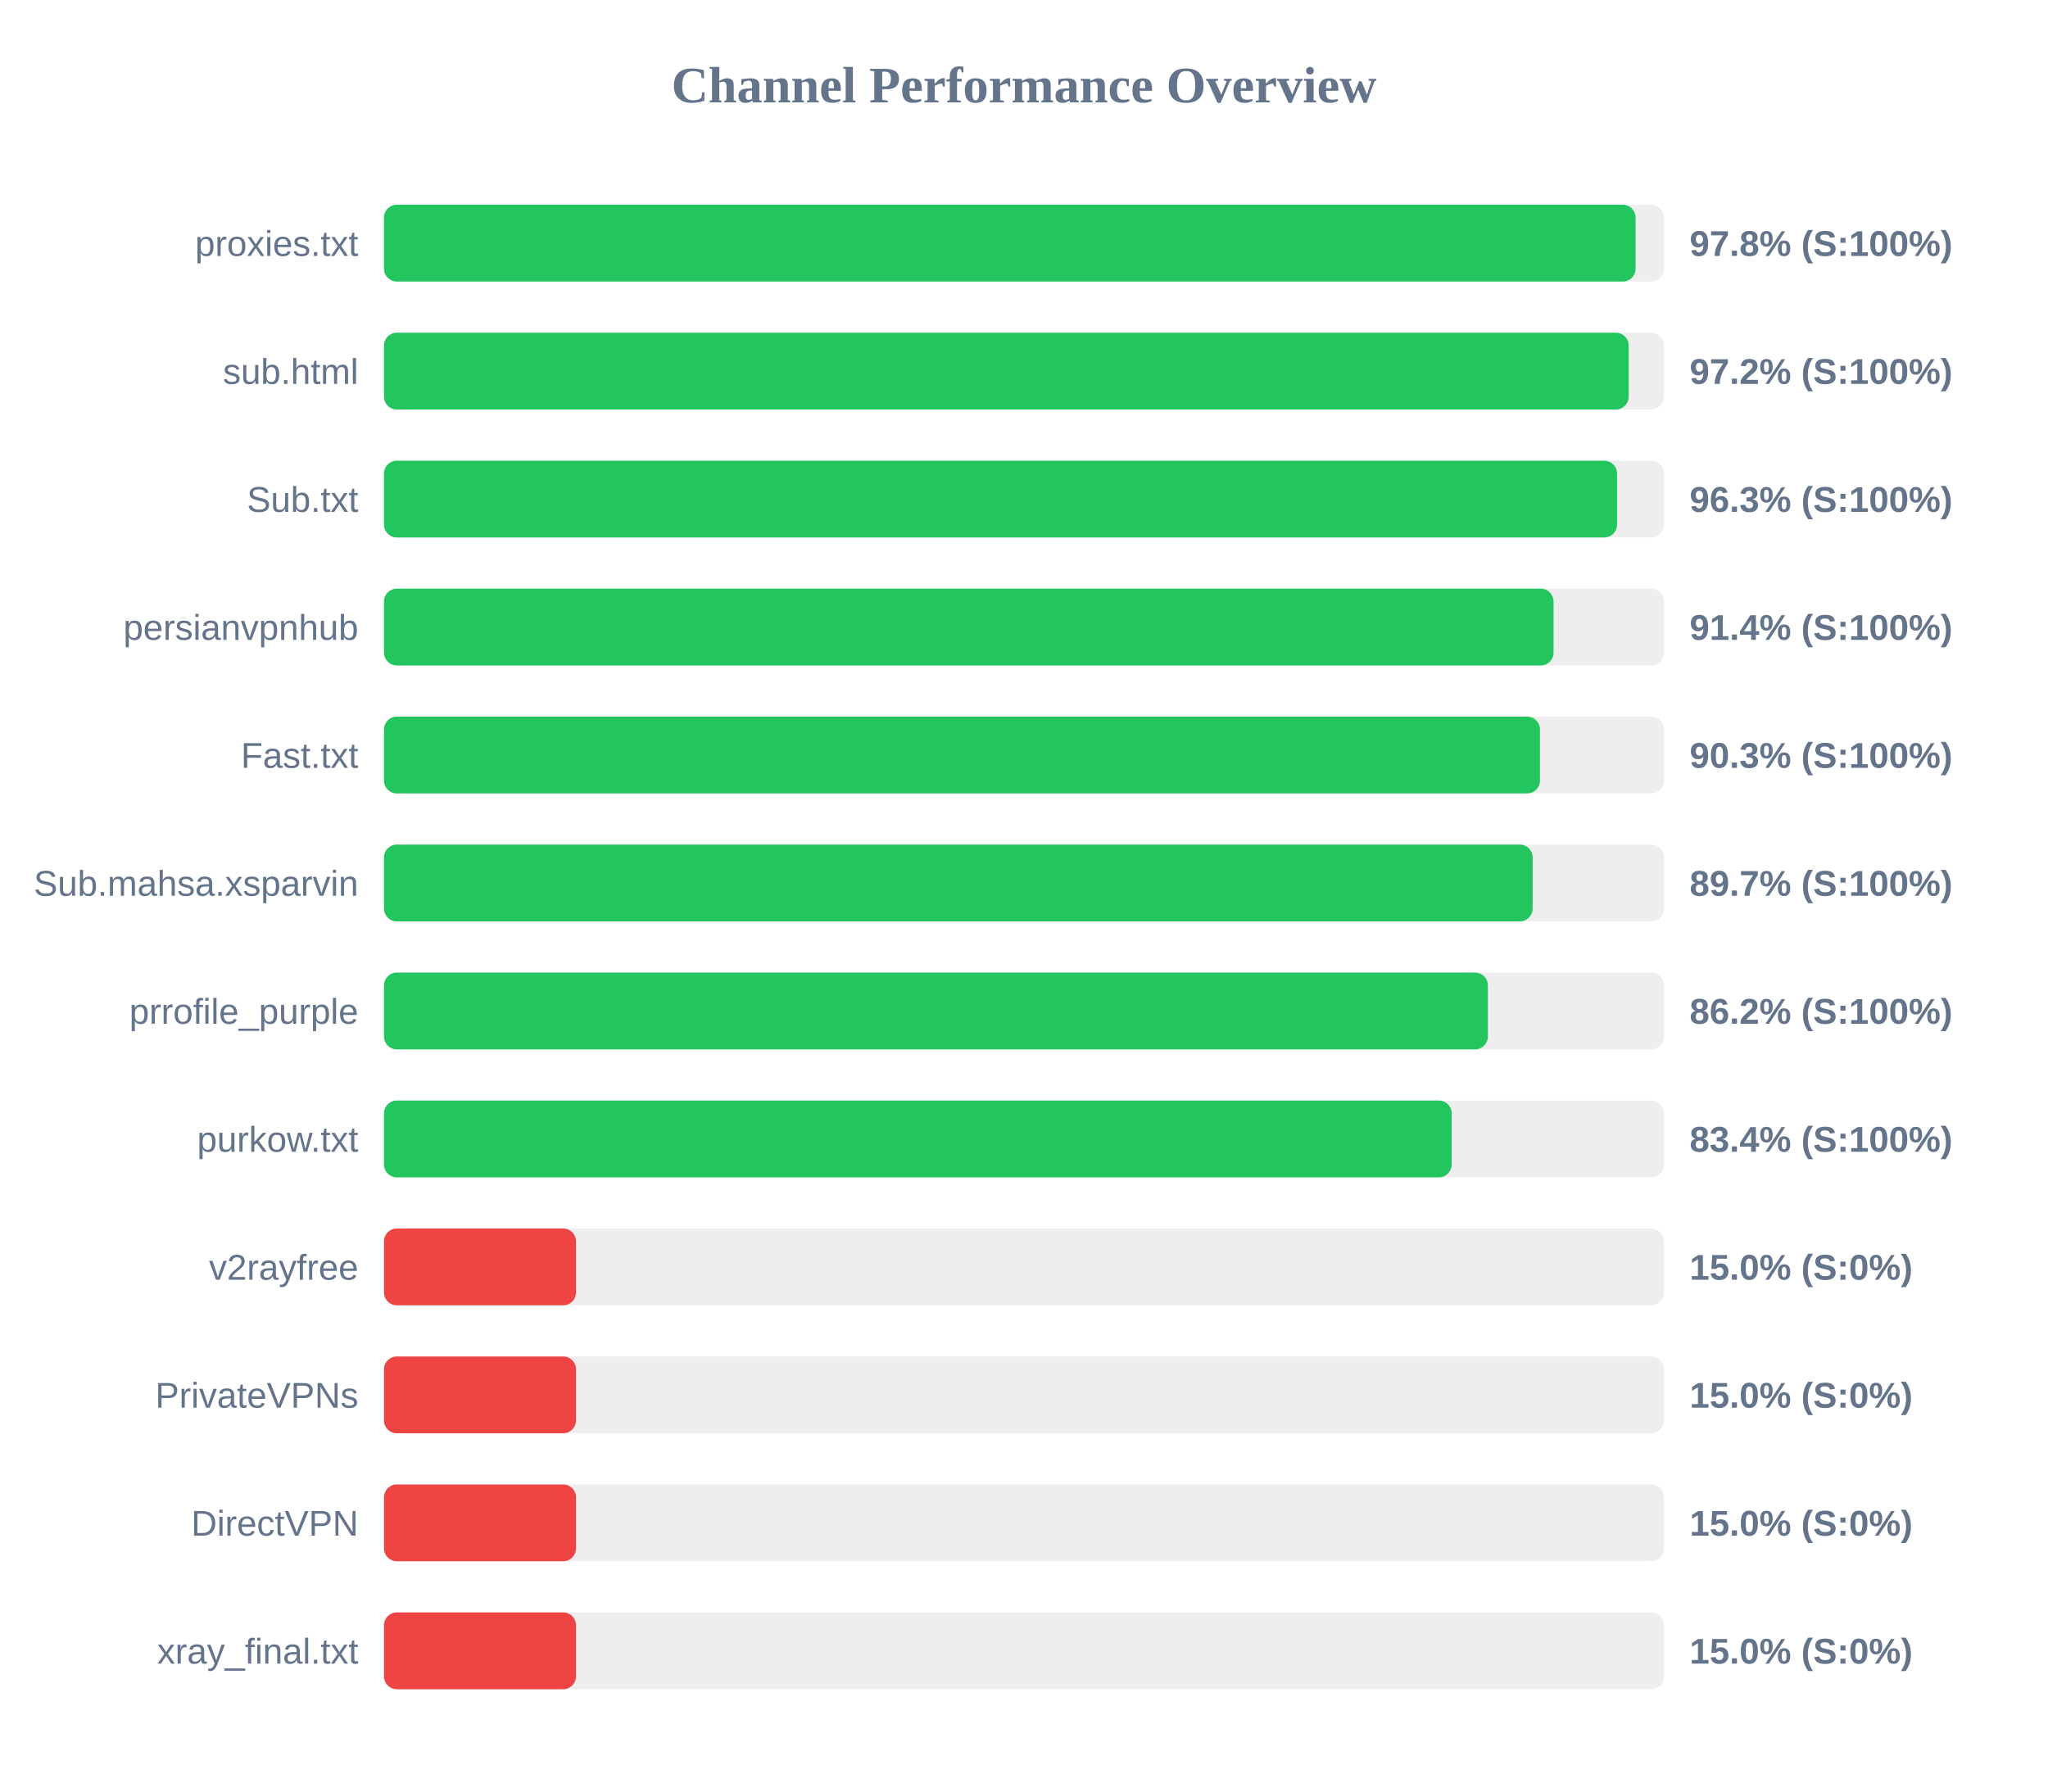
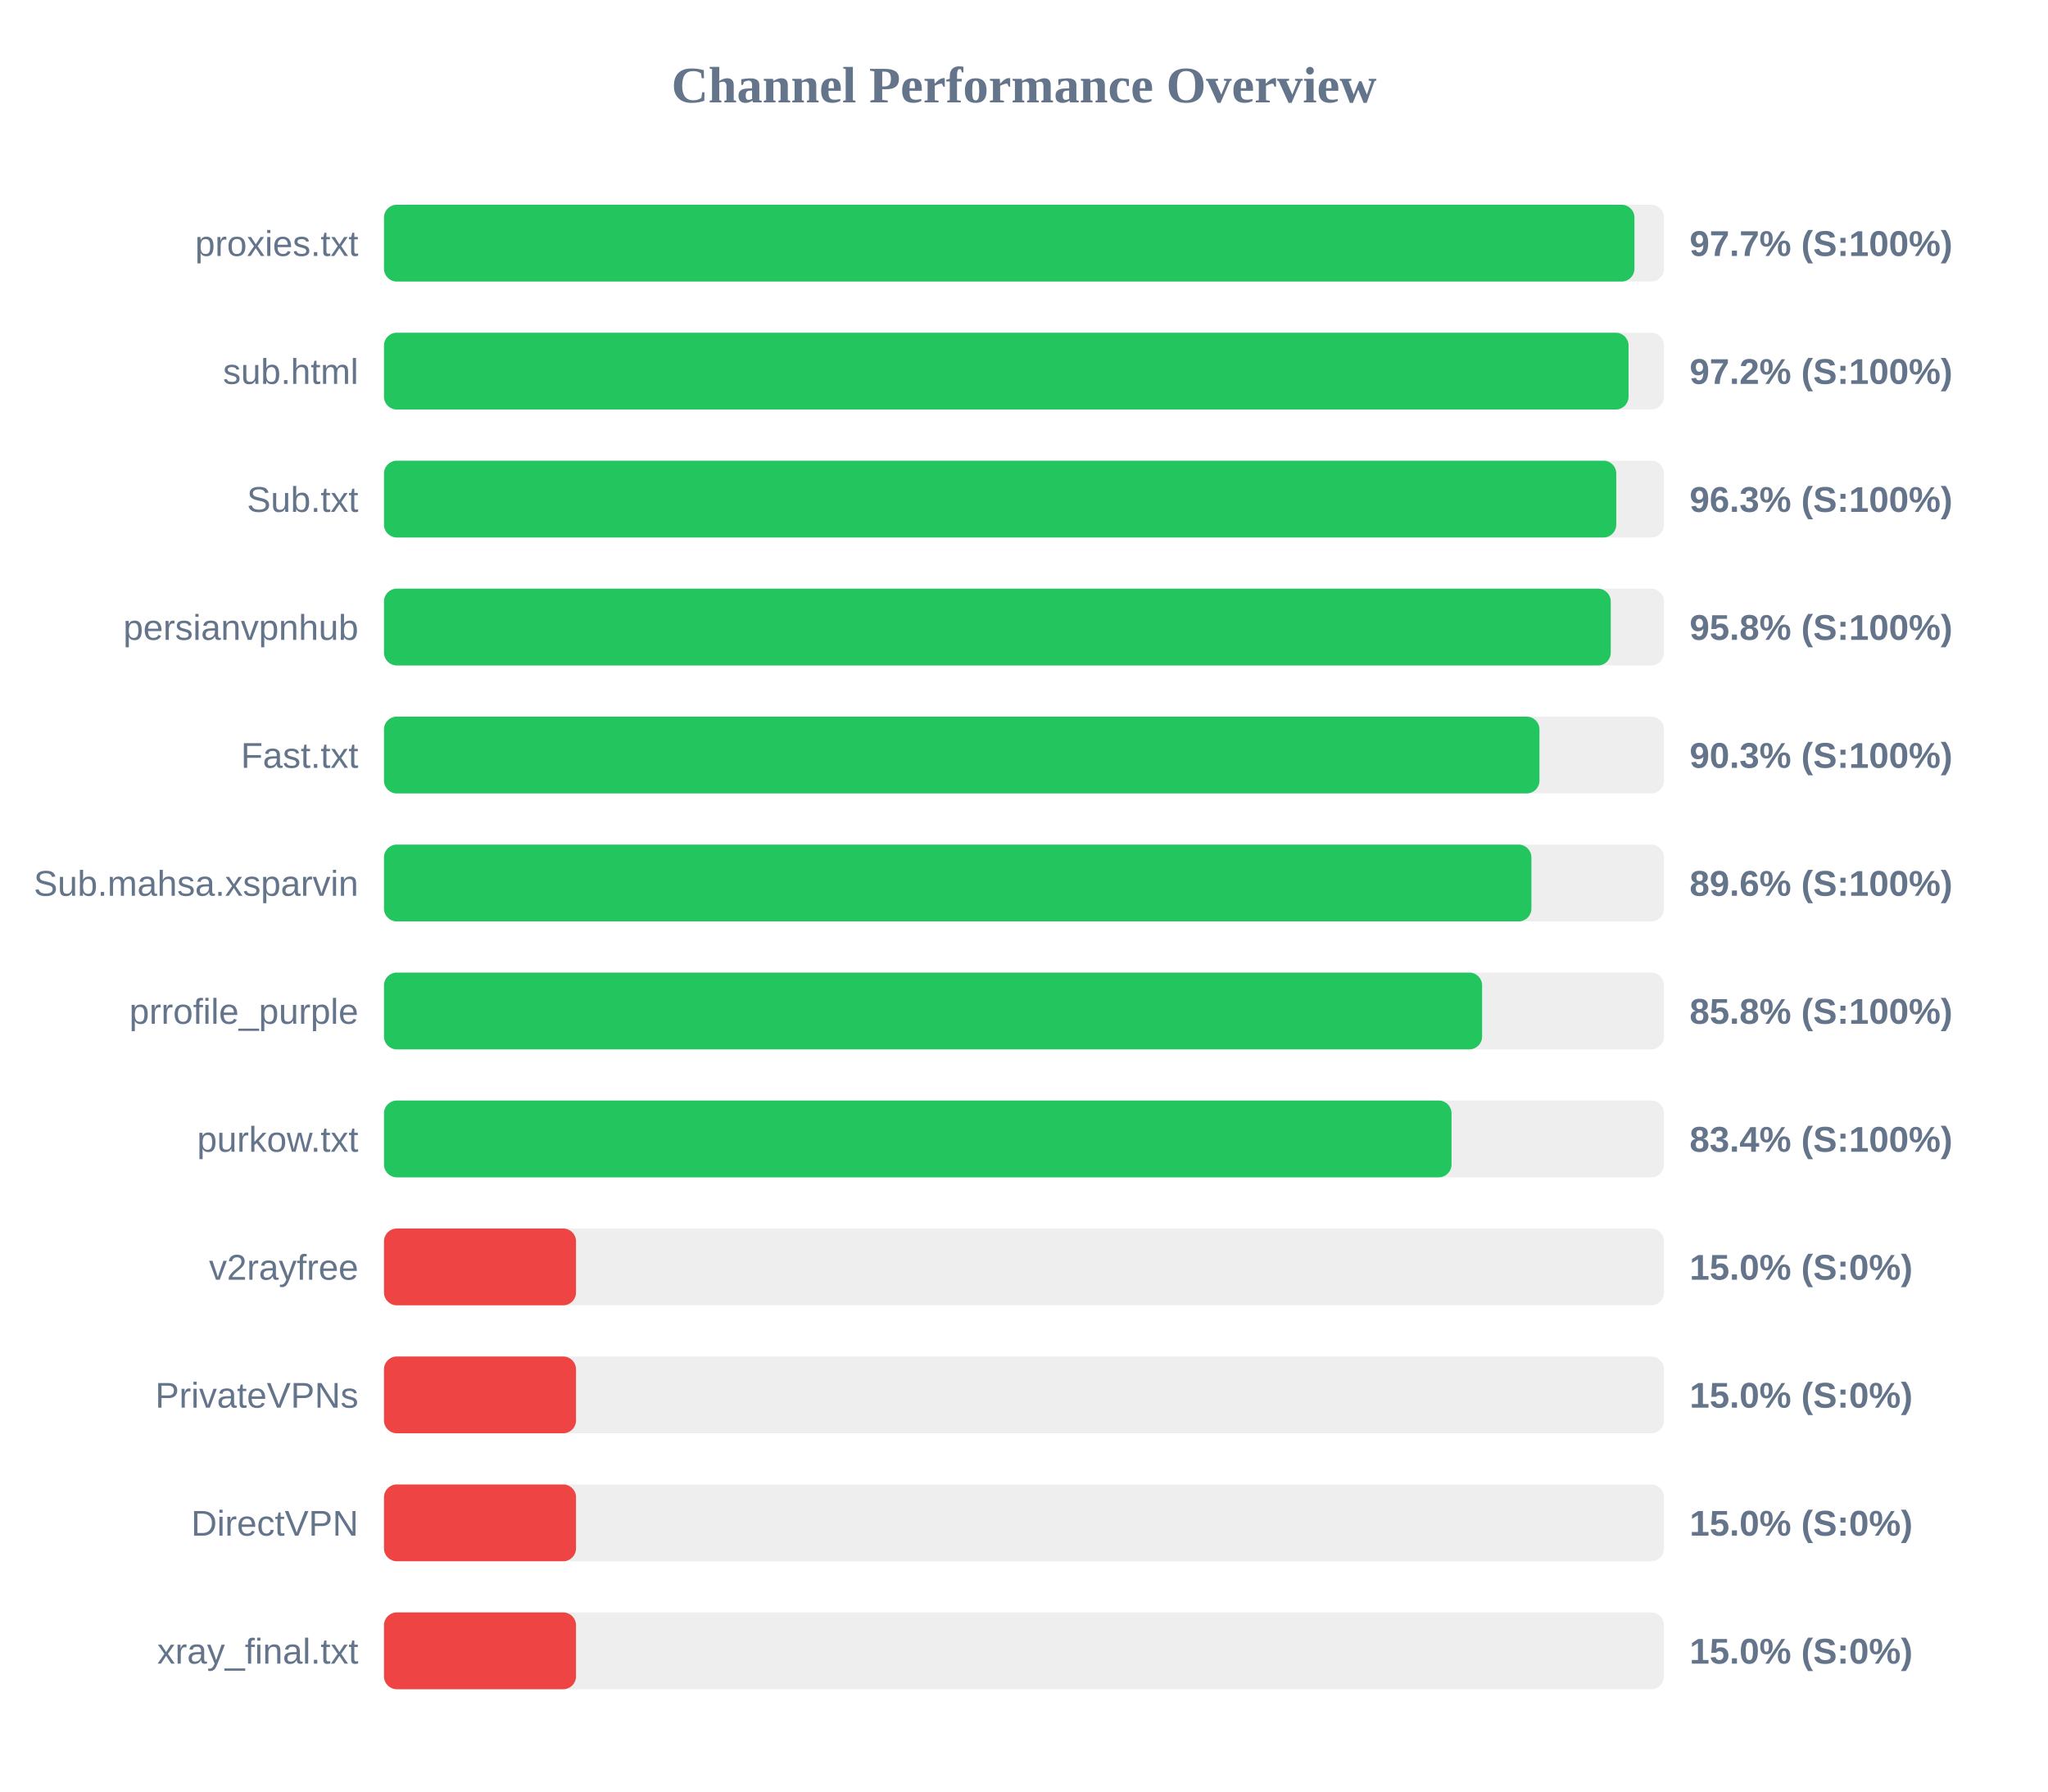
<svg xmlns="http://www.w3.org/2000/svg" width="800" height="700" version="1.1">
  <style>
        .row { font: 14px Arial; fill: #64748b; }
        .score { font: bold 14px Arial; fill: #64748b; }
    </style>
  <text x="400" y="40" text-anchor="middle" font-size="20px" font-weight="bold" fill="#64748b">Channel Performance Overview</text>
  <rect x="150" y="80" width="500" height="30" fill="#eee" rx="5" />
-   <rect x="150" y="80" width="488.9" height="30" fill="#22c55e" rx="5" />
+   <rect x="150" y="80" width="488.45" height="30" fill="#22c55e" rx="5" />
  <text x="140" y="100" text-anchor="end" class="row">proxies.txt</text>
-   <text x="660" y="100" text-anchor="start" class="score">97.8% (S:100%)</text>
+   <text x="660" y="100" text-anchor="start" class="score">97.7% (S:100%)</text>
  <rect x="150" y="130" width="500" height="30" fill="#eee" rx="5" />
-   <rect x="150" y="130" width="486.2" height="30" fill="#22c55e" rx="5" />
+   <rect x="150" y="130" width="486.15" height="30" fill="#22c55e" rx="5" />
  <text x="140" y="150" text-anchor="end" class="row">sub.html</text>
  <text x="660" y="150" text-anchor="start" class="score">97.2% (S:100%)</text>
  <rect x="150" y="180" width="500" height="30" fill="#eee" rx="5" />
-   <rect x="150" y="180" width="481.65" height="30" fill="#22c55e" rx="5" />
+   <rect x="150" y="180" width="481.35" height="30" fill="#22c55e" rx="5" />
  <text x="140" y="200" text-anchor="end" class="row">Sub.txt</text>
  <text x="660" y="200" text-anchor="start" class="score">96.3% (S:100%)</text>
  <rect x="150" y="230" width="500" height="30" fill="#eee" rx="5" />
-   <rect x="150" y="230" width="456.85" height="30" fill="#22c55e" rx="5" />
+   <rect x="150" y="230" width="479.2" height="30" fill="#22c55e" rx="5" />
  <text x="140" y="250" text-anchor="end" class="row">persianvpnhub</text>
-   <text x="660" y="250" text-anchor="start" class="score">91.4% (S:100%)</text>
+   <text x="660" y="250" text-anchor="start" class="score">95.8% (S:100%)</text>
  <rect x="150" y="280" width="500" height="30" fill="#eee" rx="5" />
-   <rect x="150" y="280" width="451.55" height="30" fill="#22c55e" rx="5" />
+   <rect x="150" y="280" width="451.35" height="30" fill="#22c55e" rx="5" />
  <text x="140" y="300" text-anchor="end" class="row">Fast.txt</text>
  <text x="660" y="300" text-anchor="start" class="score">90.3% (S:100%)</text>
  <rect x="150" y="330" width="500" height="30" fill="#eee" rx="5" />
-   <rect x="150" y="330" width="448.7" height="30" fill="#22c55e" rx="5" />
+   <rect x="150" y="330" width="448.2" height="30" fill="#22c55e" rx="5" />
  <text x="140" y="350" text-anchor="end" class="row">Sub.mahsa.xsparvin</text>
-   <text x="660" y="350" text-anchor="start" class="score">89.7% (S:100%)</text>
+   <text x="660" y="350" text-anchor="start" class="score">89.6% (S:100%)</text>
  <rect x="150" y="380" width="500" height="30" fill="#eee" rx="5" />
-   <rect x="150" y="380" width="431.2" height="30" fill="#22c55e" rx="5" />
+   <rect x="150" y="380" width="428.95" height="30" fill="#22c55e" rx="5" />
  <text x="140" y="400" text-anchor="end" class="row">prrofile_purple</text>
-   <text x="660" y="400" text-anchor="start" class="score">86.2% (S:100%)</text>
+   <text x="660" y="400" text-anchor="start" class="score">85.8% (S:100%)</text>
  <rect x="150" y="430" width="500" height="30" fill="#eee" rx="5" />
-   <rect x="150" y="430" width="417.05" height="30" fill="#22c55e" rx="5" />
+   <rect x="150" y="430" width="417.0" height="30" fill="#22c55e" rx="5" />
  <text x="140" y="450" text-anchor="end" class="row">purkow.txt</text>
  <text x="660" y="450" text-anchor="start" class="score">83.4% (S:100%)</text>
  <rect x="150" y="480" width="500" height="30" fill="#eee" rx="5" />
  <rect x="150" y="480" width="75.0" height="30" fill="#ef4444" rx="5" />
  <text x="140" y="500" text-anchor="end" class="row">v2rayfree</text>
  <text x="660" y="500" text-anchor="start" class="score">15.0% (S:0%)</text>
  <rect x="150" y="530" width="500" height="30" fill="#eee" rx="5" />
  <rect x="150" y="530" width="75.0" height="30" fill="#ef4444" rx="5" />
  <text x="140" y="550" text-anchor="end" class="row">PrivateVPNs</text>
  <text x="660" y="550" text-anchor="start" class="score">15.0% (S:0%)</text>
  <rect x="150" y="580" width="500" height="30" fill="#eee" rx="5" />
  <rect x="150" y="580" width="75.0" height="30" fill="#ef4444" rx="5" />
  <text x="140" y="600" text-anchor="end" class="row">DirectVPN</text>
  <text x="660" y="600" text-anchor="start" class="score">15.0% (S:0%)</text>
  <rect x="150" y="630" width="500" height="30" fill="#eee" rx="5" />
  <rect x="150" y="630" width="75.0" height="30" fill="#ef4444" rx="5" />
  <text x="140" y="650" text-anchor="end" class="row">xray_final.txt</text>
  <text x="660" y="650" text-anchor="start" class="score">15.0% (S:0%)</text>
</svg>
